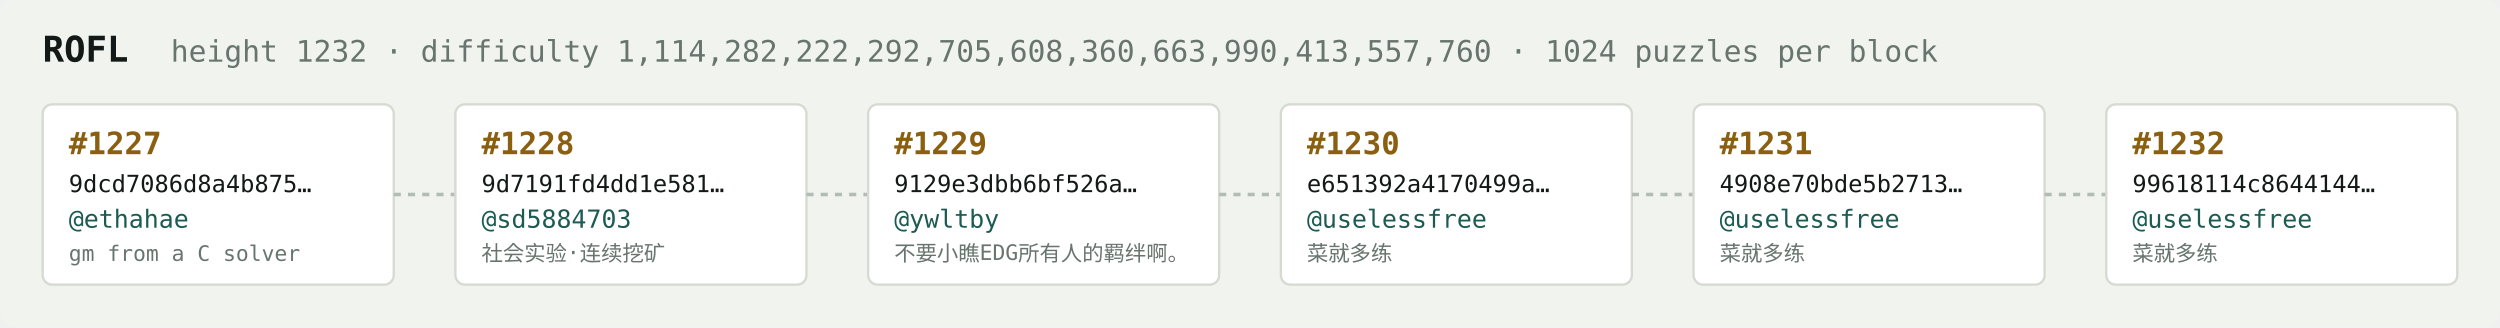
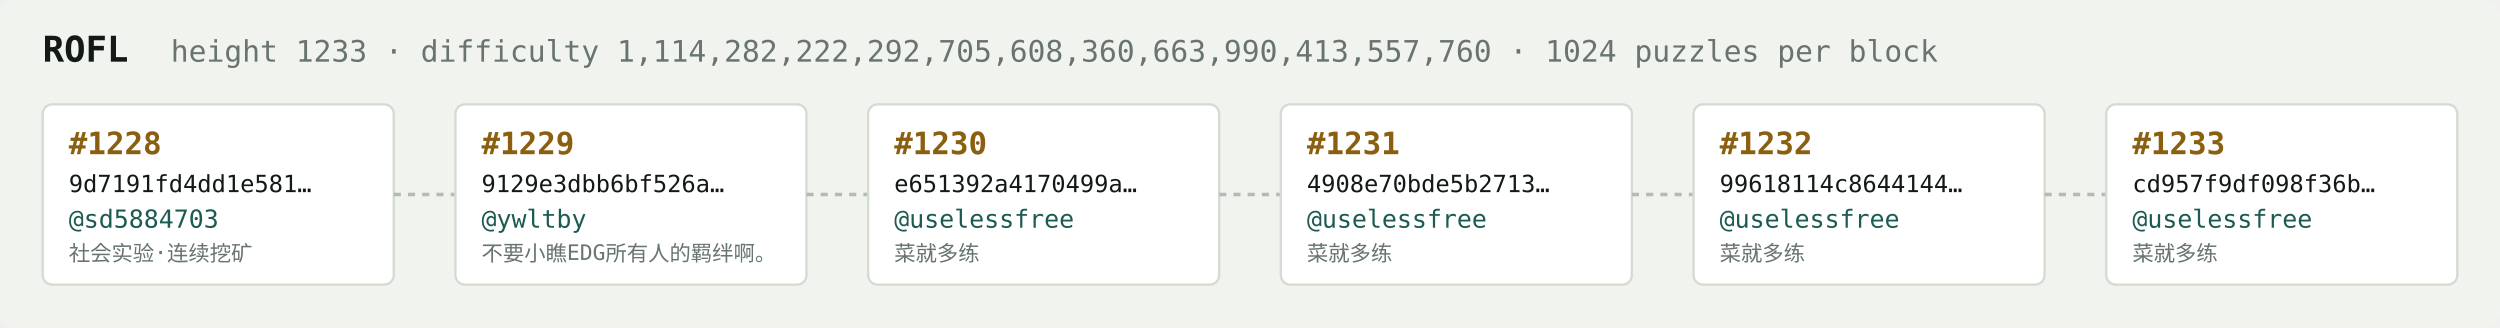
<svg xmlns="http://www.w3.org/2000/svg" width="1054" height="138" viewBox="0 0 1054 138" font-family="ui-monospace,SFMono-Regular,Menlo,monospace">
  <rect fill="#f1f3ef" width="1054" height="138" rx="6" />
  <text x="18" y="26" fill="#121916" font-size="15" font-weight="700">ROFL</text>
-   <text x="72" y="26" fill="#68746e" font-size="12.5">height 1232 · difficulty 1,114,282,222,292,705,608,360,663,990,413,557,760 · 1024 puzzles per block</text>
+   <text x="72" y="26" fill="#68746e" font-size="12.5">height 1233 · difficulty 1,114,282,222,292,705,608,360,663,990,413,557,760 · 1024 puzzles per block</text>
  <rect x="18" y="44" width="148" height="76" rx="4" fill="#ffffff" stroke="#d5dbd2" stroke-width="1" />
-   <text x="29" y="65" fill="#8a5f10" font-size="13" font-weight="700">#1227</text>
-   <text x="29" y="81" fill="#121916" font-size="10">9dcd7086d8a4b875…</text>
-   <text x="29" y="96" fill="#1c5b52" font-size="10.5">@ethahae</text>
-   <text x="29" y="110" fill="#68746e" font-size="9">gm from a C solver</text>
+   <text x="29" y="65" fill="#8a5f10" font-size="13" font-weight="700">#1228</text>
+   <text x="29" y="81" fill="#121916" font-size="10">9d7191fd4dd1e581…</text>
+   <text x="29" y="96" fill="#1c5b52" font-size="10.5">@sd5884703</text>
+   <text x="29" y="110" fill="#68746e" font-size="9">社会实验·连续挖矿</text>
  <line x1="166" y1="82.0" x2="192" y2="82.0" stroke="#b3bcb4" stroke-width="1.5" stroke-dasharray="3 3" />
  <rect x="192" y="44" width="148" height="76" rx="4" fill="#ffffff" stroke="#d5dbd2" stroke-width="1" />
-   <text x="203" y="65" fill="#8a5f10" font-size="13" font-weight="700">#1228</text>
-   <text x="203" y="81" fill="#121916" font-size="10">9d7191fd4dd1e581…</text>
-   <text x="203" y="96" fill="#1c5b52" font-size="10.5">@sd5884703</text>
-   <text x="203" y="110" fill="#68746e" font-size="9">社会实验·连续挖矿</text>
+   <text x="203" y="65" fill="#8a5f10" font-size="13" font-weight="700">#1229</text>
+   <text x="203" y="81" fill="#121916" font-size="10">9129e3dbb6bf526a…</text>
+   <text x="203" y="96" fill="#1c5b52" font-size="10.5">@ywltby</text>
+   <text x="203" y="110" fill="#68746e" font-size="9">不要小瞧EDG所有人的羁绊啊。</text>
  <line x1="340" y1="82.0" x2="366" y2="82.0" stroke="#b3bcb4" stroke-width="1.5" stroke-dasharray="3 3" />
  <rect x="366" y="44" width="148" height="76" rx="4" fill="#ffffff" stroke="#d5dbd2" stroke-width="1" />
-   <text x="377" y="65" fill="#8a5f10" font-size="13" font-weight="700">#1229</text>
-   <text x="377" y="81" fill="#121916" font-size="10">9129e3dbb6bf526a…</text>
-   <text x="377" y="96" fill="#1c5b52" font-size="10.5">@ywltby</text>
-   <text x="377" y="110" fill="#68746e" font-size="9">不要小瞧EDG所有人的羁绊啊。</text>
+   <text x="377" y="65" fill="#8a5f10" font-size="13" font-weight="700">#1230</text>
+   <text x="377" y="81" fill="#121916" font-size="10">e651392a4170499a…</text>
+   <text x="377" y="96" fill="#1c5b52" font-size="10.5">@uselessfree</text>
+   <text x="377" y="110" fill="#68746e" font-size="9">菜就多练</text>
  <line x1="514" y1="82.0" x2="540" y2="82.0" stroke="#b3bcb4" stroke-width="1.5" stroke-dasharray="3 3" />
  <rect x="540" y="44" width="148" height="76" rx="4" fill="#ffffff" stroke="#d5dbd2" stroke-width="1" />
-   <text x="551" y="65" fill="#8a5f10" font-size="13" font-weight="700">#1230</text>
-   <text x="551" y="81" fill="#121916" font-size="10">e651392a4170499a…</text>
+   <text x="551" y="65" fill="#8a5f10" font-size="13" font-weight="700">#1231</text>
+   <text x="551" y="81" fill="#121916" font-size="10">4908e70bde5b2713…</text>
  <text x="551" y="96" fill="#1c5b52" font-size="10.5">@uselessfree</text>
  <text x="551" y="110" fill="#68746e" font-size="9">菜就多练</text>
  <line x1="688" y1="82.0" x2="714" y2="82.0" stroke="#b3bcb4" stroke-width="1.5" stroke-dasharray="3 3" />
  <rect x="714" y="44" width="148" height="76" rx="4" fill="#ffffff" stroke="#d5dbd2" stroke-width="1" />
-   <text x="725" y="65" fill="#8a5f10" font-size="13" font-weight="700">#1231</text>
-   <text x="725" y="81" fill="#121916" font-size="10">4908e70bde5b2713…</text>
+   <text x="725" y="65" fill="#8a5f10" font-size="13" font-weight="700">#1232</text>
+   <text x="725" y="81" fill="#121916" font-size="10">99618114c8644144…</text>
  <text x="725" y="96" fill="#1c5b52" font-size="10.5">@uselessfree</text>
  <text x="725" y="110" fill="#68746e" font-size="9">菜就多练</text>
  <line x1="862" y1="82.0" x2="888" y2="82.0" stroke="#b3bcb4" stroke-width="1.5" stroke-dasharray="3 3" />
  <rect x="888" y="44" width="148" height="76" rx="4" fill="#ffffff" stroke="#d5dbd2" stroke-width="1" />
-   <text x="899" y="65" fill="#8a5f10" font-size="13" font-weight="700">#1232</text>
-   <text x="899" y="81" fill="#121916" font-size="10">99618114c8644144…</text>
+   <text x="899" y="65" fill="#8a5f10" font-size="13" font-weight="700">#1233</text>
+   <text x="899" y="81" fill="#121916" font-size="10">cd957f9df098f36b…</text>
  <text x="899" y="96" fill="#1c5b52" font-size="10.5">@uselessfree</text>
  <text x="899" y="110" fill="#68746e" font-size="9">菜就多练</text>
</svg>
